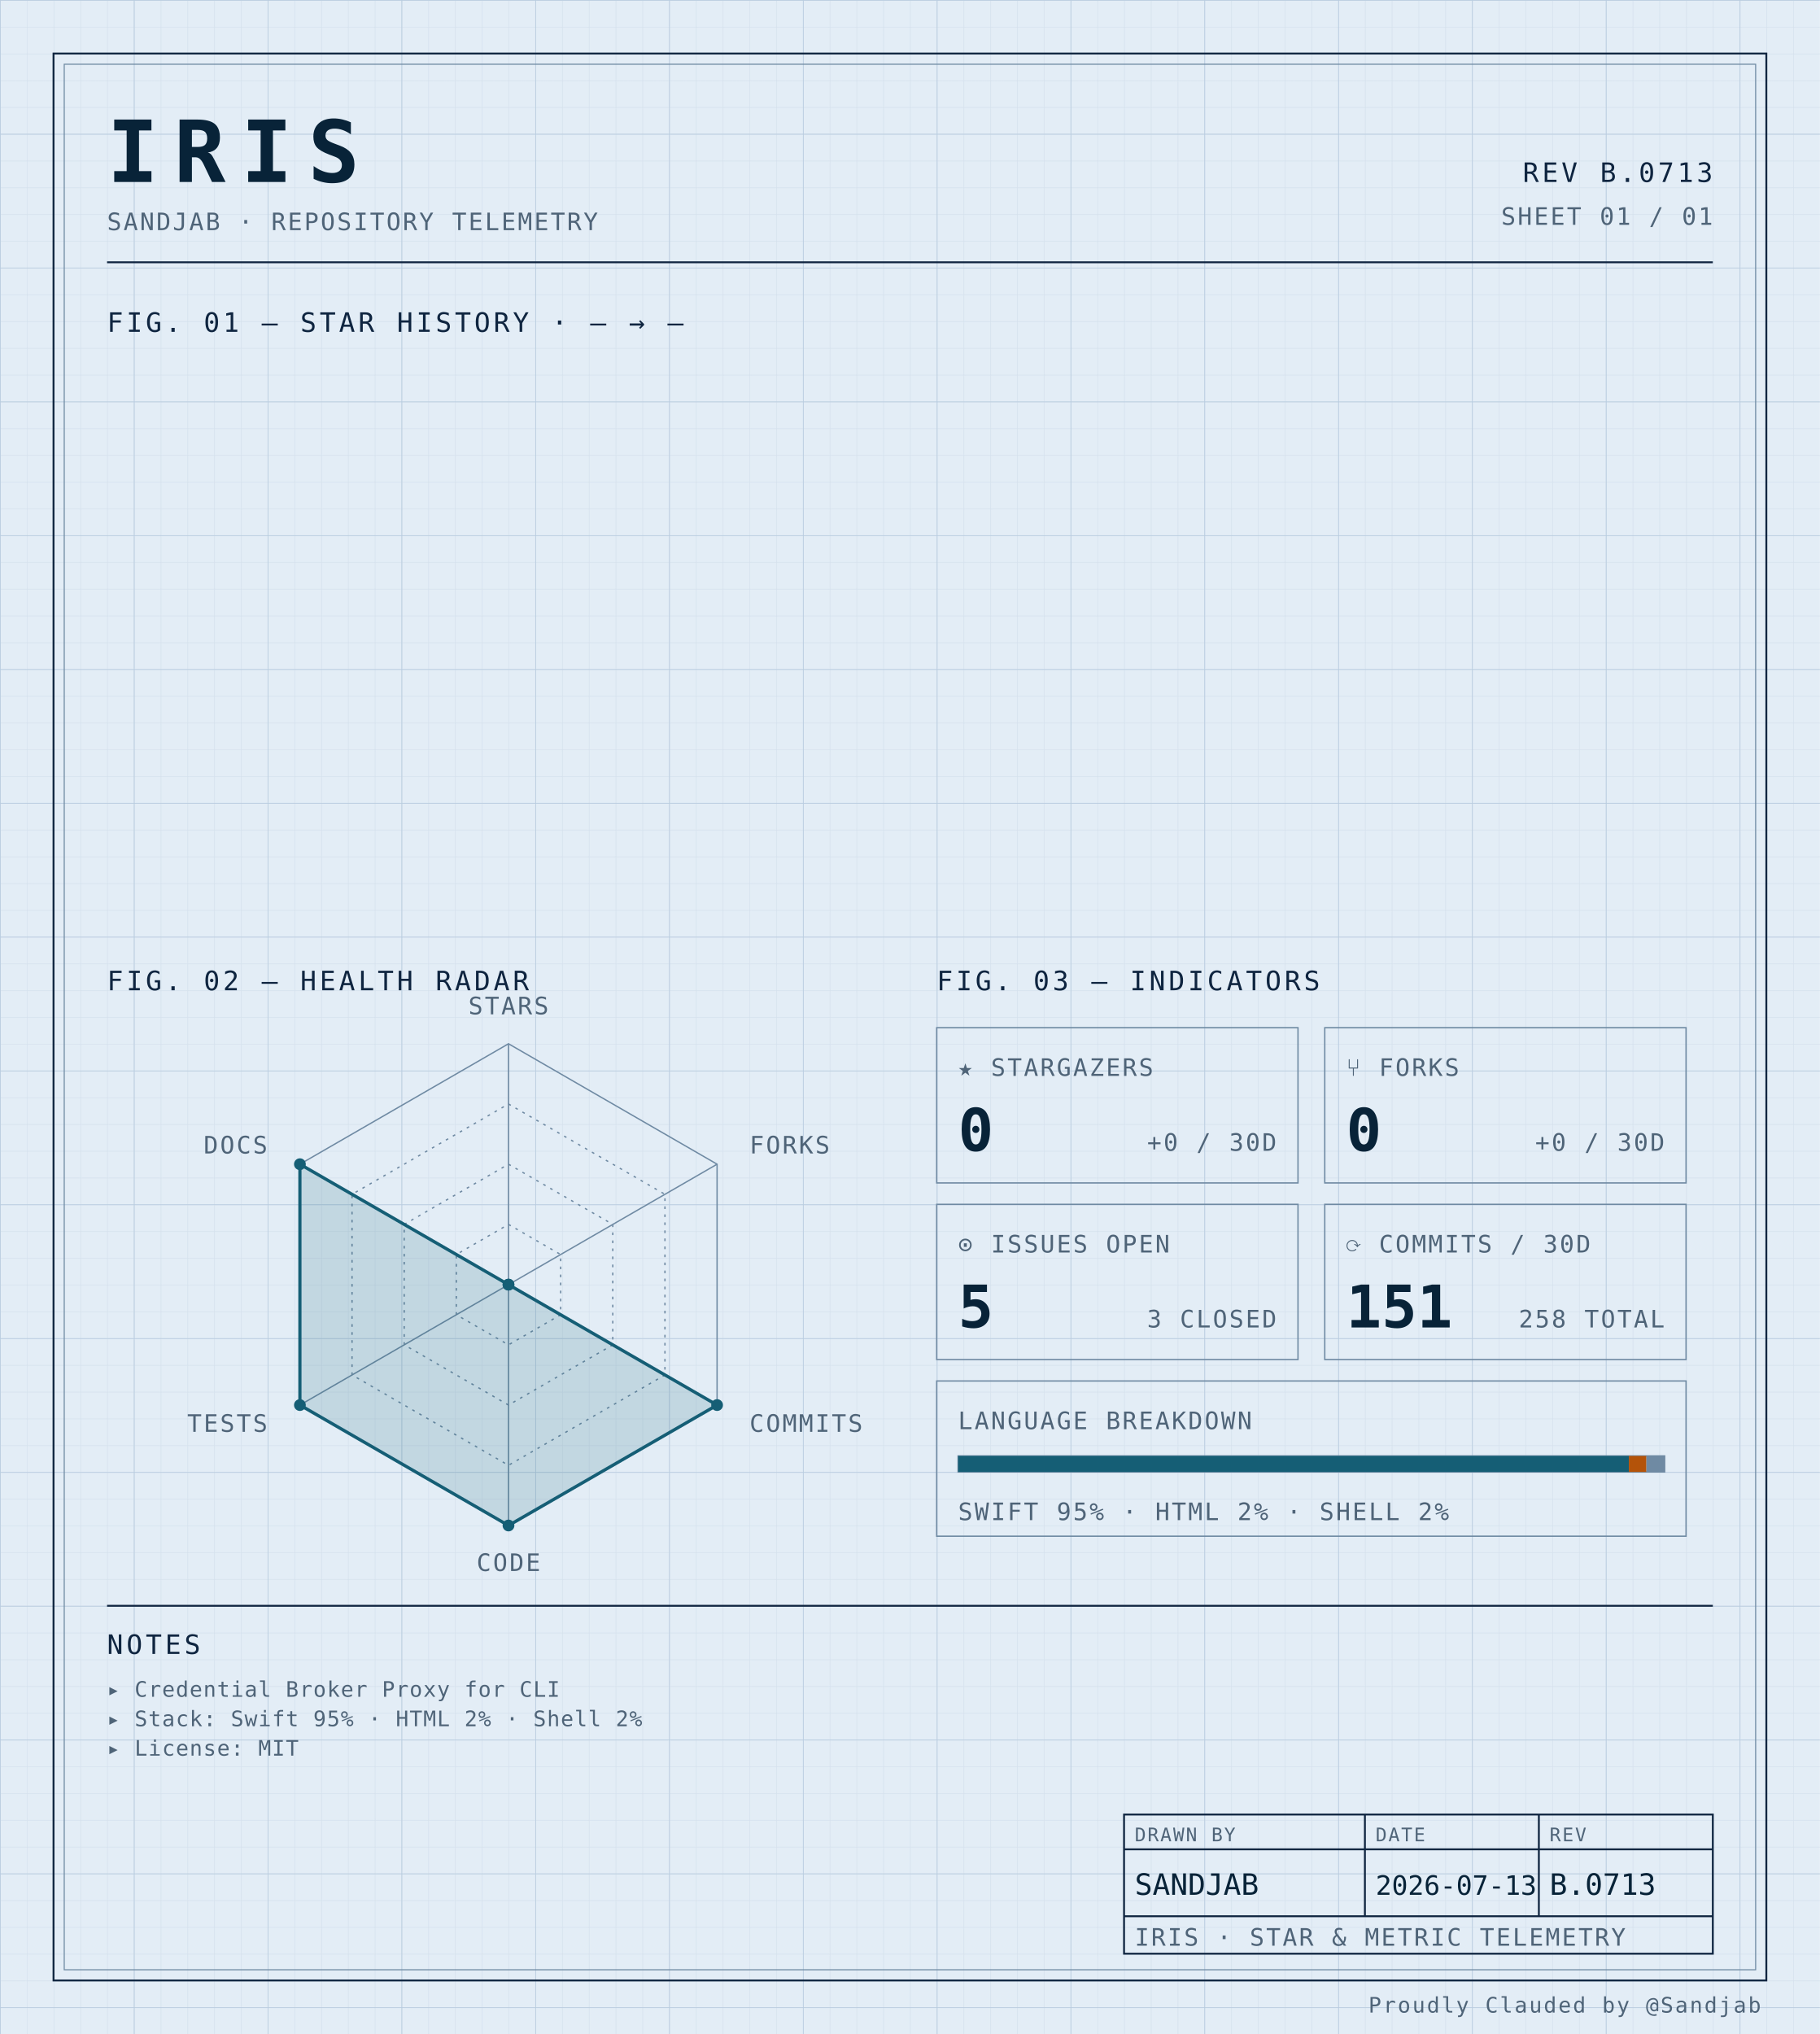
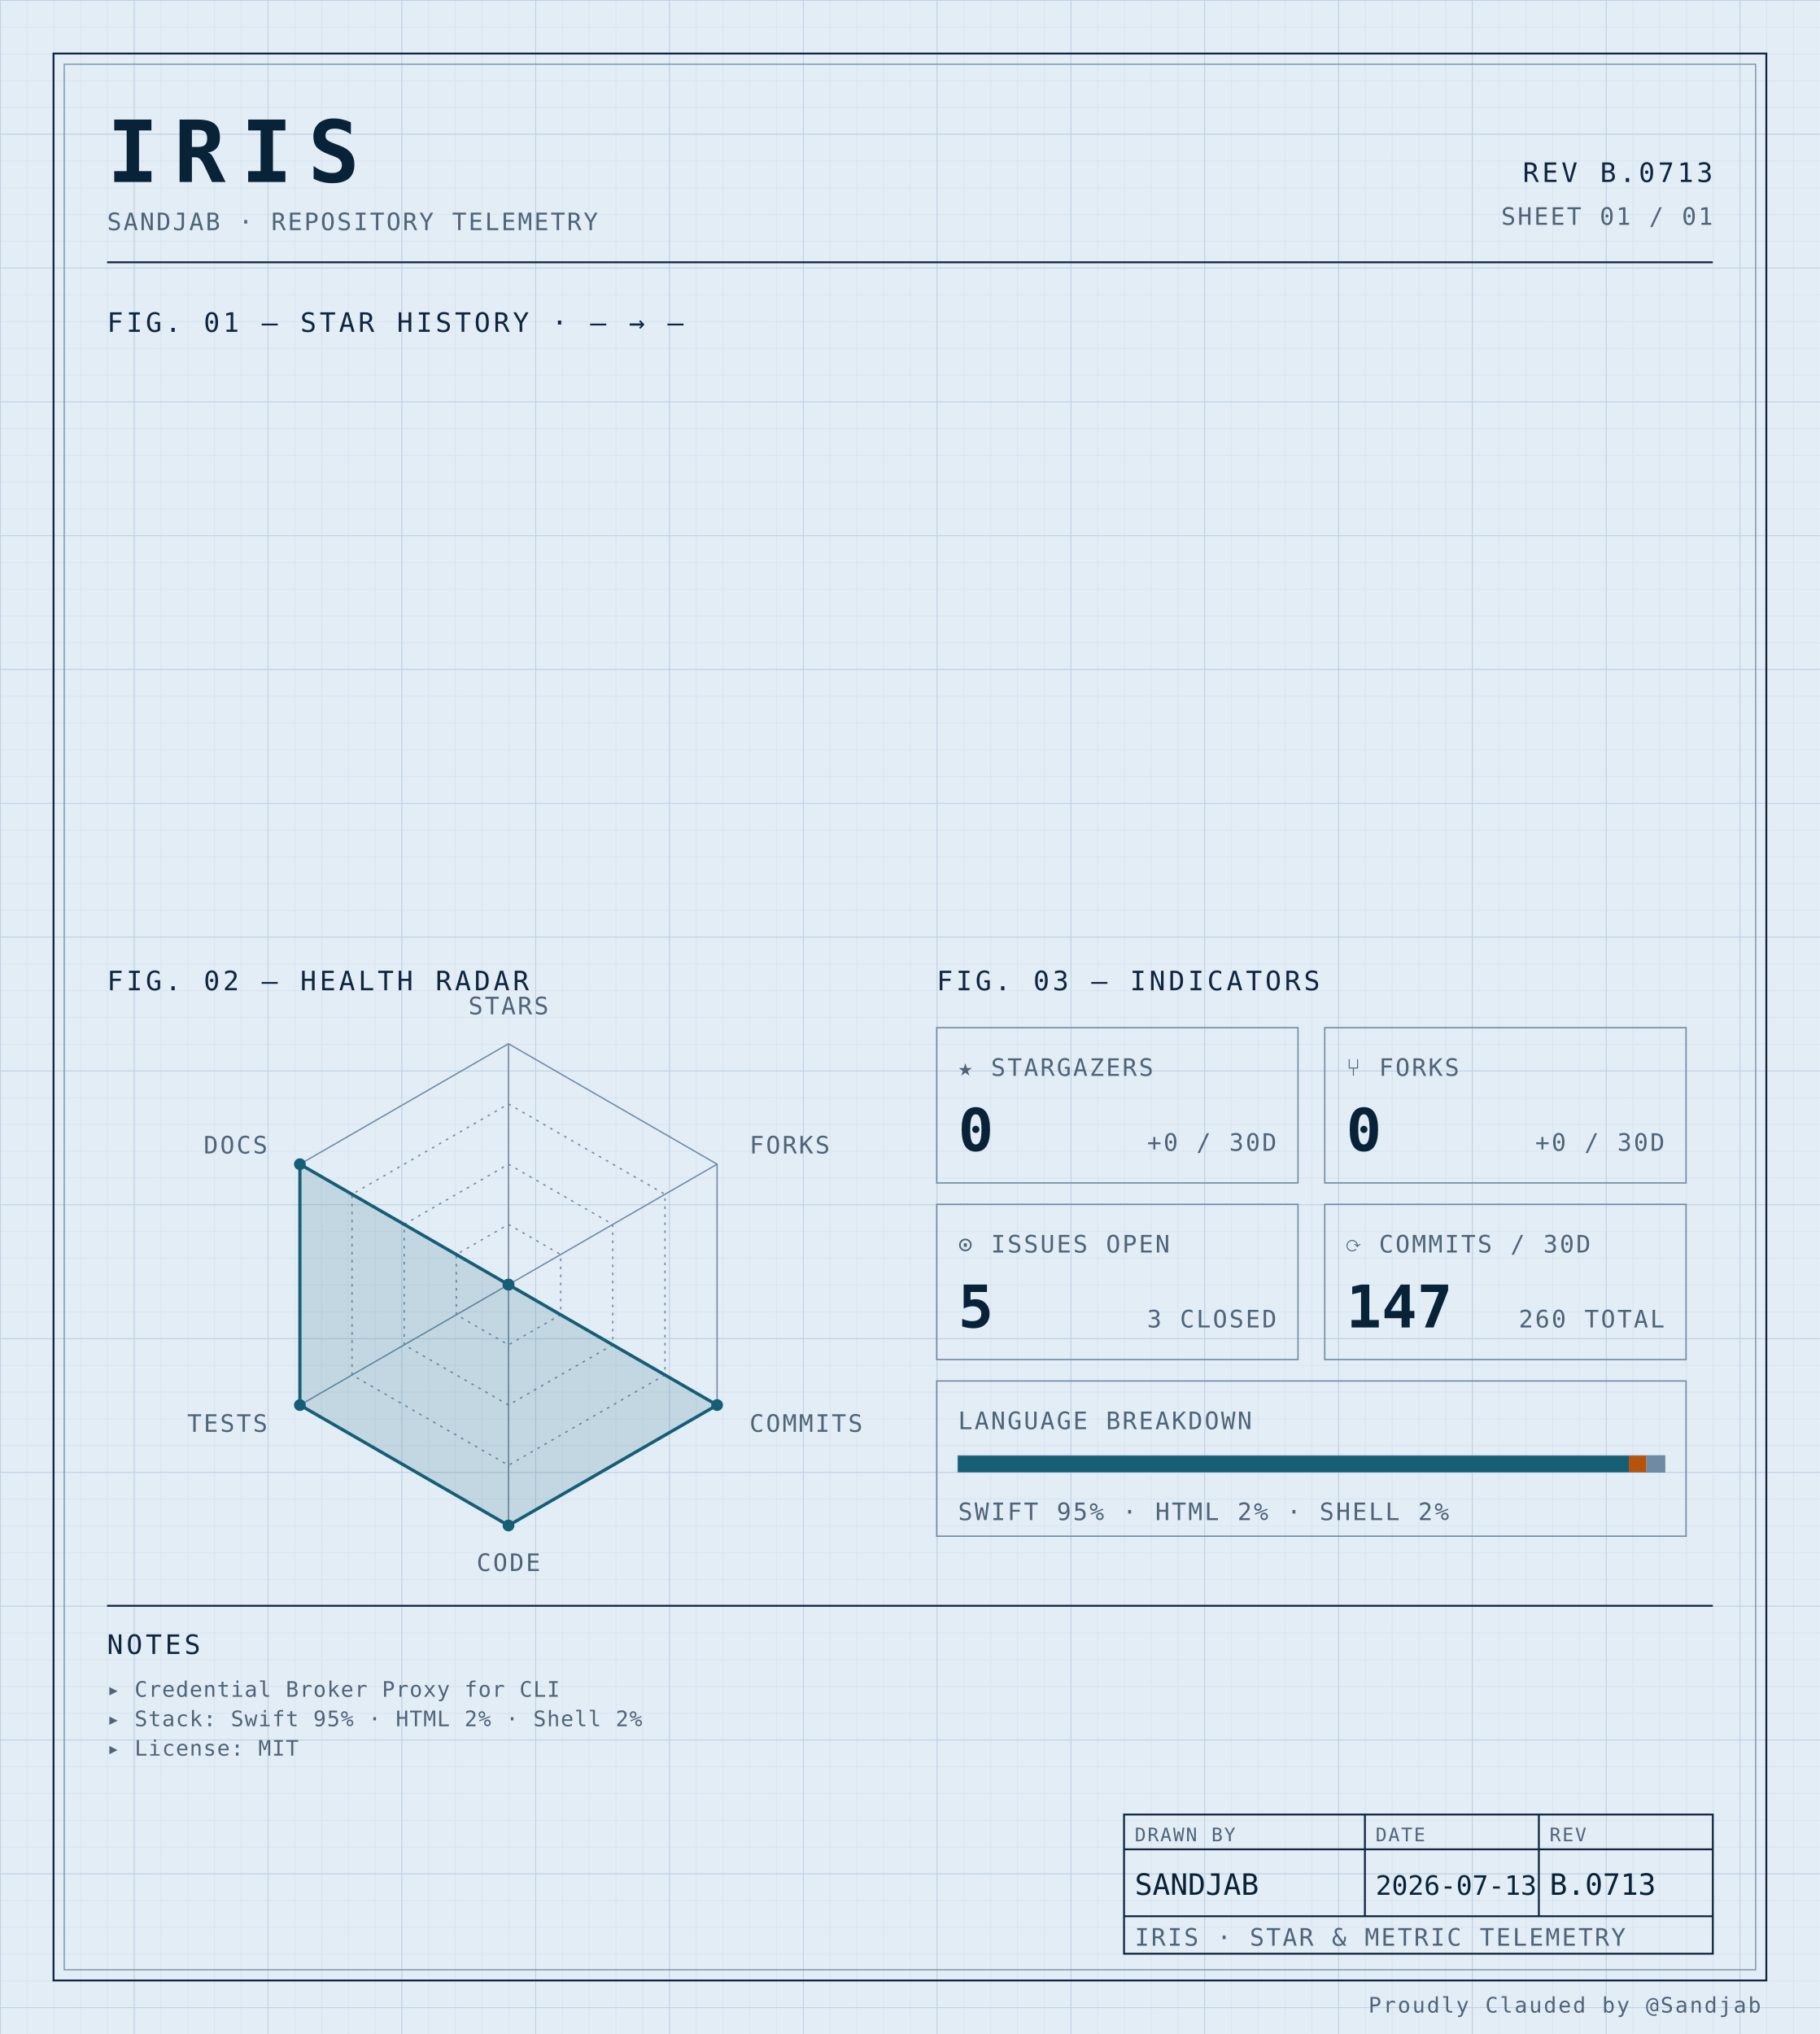
<svg xmlns="http://www.w3.org/2000/svg" width="100%" viewBox="0 0 680 760" role="img">
  <defs>
    <pattern id="grid-fine" width="10" height="10" patternUnits="userSpaceOnUse">
      <path d="M10 0H0V10" fill="none" stroke="#d4e0ec" stroke-width="0.4" />
    </pattern>
    <pattern id="grid-major" width="50" height="50" patternUnits="userSpaceOnUse">
      <path d="M50 0H0V50" fill="none" stroke="#b8cce0" stroke-width="0.5" />
    </pattern>
  </defs>
  <rect x="0" y="0" width="680" height="760" fill="#e3edf6" />
  <rect x="0" y="0" width="680" height="760" fill="url(#grid-fine)" />
  <rect x="0" y="0" width="680" height="760" fill="url(#grid-major)" />
  <rect x="20" y="20" width="640" height="720" fill="none" stroke="#0f2540" stroke-width="0.7" />
  <rect x="24" y="24" width="632" height="712" fill="none" stroke="#6f8aa3" stroke-width="0.4" />
  <text x="40" y="68" font-family="ui-monospace, 'SF Mono', 'JetBrains Mono', 'Cascadia Code', Consolas, monospace" font-size="32" font-weight="700" fill="#082338" text-anchor="start" letter-spacing="0.18em">IRIS</text>
  <text x="40" y="86" font-family="ui-monospace, 'SF Mono', 'JetBrains Mono', 'Cascadia Code', Consolas, monospace" font-size="9" font-weight="400" fill="#4f6478" text-anchor="start" letter-spacing="0.08em">SANDJAB · REPOSITORY TELEMETRY</text>
  <text x="640" y="68" font-family="ui-monospace, 'SF Mono', 'JetBrains Mono', 'Cascadia Code', Consolas, monospace" font-size="10" font-weight="400" fill="#0f2540" text-anchor="end" letter-spacing="0.12em">REV B.0713</text>
  <text x="640" y="84" font-family="ui-monospace, 'SF Mono', 'JetBrains Mono', 'Cascadia Code', Consolas, monospace" font-size="9" font-weight="400" fill="#4f6478" text-anchor="end" letter-spacing="0.08em">SHEET 01 / 01</text>
  <line x1="40" y1="98" x2="640" y2="98" stroke="#0f2540" stroke-width="0.7" />
  <text x="40" y="124" font-family="ui-monospace, 'SF Mono', 'JetBrains Mono', 'Cascadia Code', Consolas, monospace" font-size="10" font-weight="400" fill="#0f2540" text-anchor="start" letter-spacing="0.12em">FIG. 01 — STAR HISTORY · — → —</text>
  <text x="40" y="370" font-family="ui-monospace, 'SF Mono', 'JetBrains Mono', 'Cascadia Code', Consolas, monospace" font-size="10" font-weight="400" fill="#0f2540" text-anchor="start" letter-spacing="0.12em">FIG. 02 — HEALTH RADAR</text>
  <g transform="translate(190 480)">
    <polygon points="0.00,-90.00 77.94,-45.00 77.94,45.00 0.00,90.00 -77.94,45.00 -77.94,-45.00" fill="none" stroke="#6f8aa3" stroke-width="0.5" />
    <polygon points="0.00,-67.50 58.46,-33.75 58.46,33.75 0.00,67.50 -58.46,33.75 -58.46,-33.75" fill="none" stroke="#6f8aa3" stroke-width="0.5" stroke-dasharray="1,2" />
    <polygon points="0.00,-45.00 38.97,-22.50 38.97,22.50 0.00,45.00 -38.97,22.50 -38.97,-22.50" fill="none" stroke="#6f8aa3" stroke-width="0.5" stroke-dasharray="1,2" />
    <polygon points="0.00,-22.50 19.49,-11.25 19.49,11.25 0.00,22.50 -19.49,11.25 -19.49,-11.25" fill="none" stroke="#6f8aa3" stroke-width="0.5" stroke-dasharray="1,2" />
    <line x1="0" y1="0" x2="0.00" y2="-90.00" stroke="#6f8aa3" stroke-width="0.5" />
    <line x1="0" y1="0" x2="77.94" y2="-45.00" stroke="#6f8aa3" stroke-width="0.5" />
    <line x1="0" y1="0" x2="77.94" y2="45.00" stroke="#6f8aa3" stroke-width="0.5" />
    <line x1="0" y1="0" x2="0.00" y2="90.00" stroke="#6f8aa3" stroke-width="0.5" />
    <line x1="0" y1="0" x2="-77.94" y2="45.00" stroke="#6f8aa3" stroke-width="0.5" />
    <line x1="0" y1="0" x2="-77.94" y2="-45.00" stroke="#6f8aa3" stroke-width="0.5" />
    <polygon points="0.00,0.00 0.00,0.00 77.94,45.00 0.00,90.00 -77.94,45.00 -77.94,-45.00" fill="#155e75" fill-opacity="0.16" stroke="#155e75" stroke-width="1.2" />
    <circle cx="0.00" cy="0.00" r="2.2" fill="#155e75" />
    <circle cx="0.00" cy="0.00" r="2.2" fill="#155e75" />
    <circle cx="77.94" cy="45.00" r="2.2" fill="#155e75" />
    <circle cx="0.00" cy="90.00" r="2.2" fill="#155e75" />
    <circle cx="-77.94" cy="45.00" r="2.2" fill="#155e75" />
    <circle cx="-77.94" cy="-45.00" r="2.2" fill="#155e75" />
    <text x="6.3681633555662356e-15" y="-101" font-family="ui-monospace, 'SF Mono', 'JetBrains Mono', 'Cascadia Code', Consolas, monospace" font-size="9" font-weight="400" fill="#4f6478" text-anchor="middle" letter-spacing="0.08em">STARS</text>
    <text x="90.067" y="-49" font-family="ui-monospace, 'SF Mono', 'JetBrains Mono', 'Cascadia Code', Consolas, monospace" font-size="9" font-weight="400" fill="#4f6478" text-anchor="start" letter-spacing="0.08em">FORKS</text>
    <text x="90.067" y="55" font-family="ui-monospace, 'SF Mono', 'JetBrains Mono', 'Cascadia Code', Consolas, monospace" font-size="9" font-weight="400" fill="#4f6478" text-anchor="start" letter-spacing="0.08em">COMMITS</text>
    <text x="6.3681633555662356e-15" y="107" font-family="ui-monospace, 'SF Mono', 'JetBrains Mono', 'Cascadia Code', Consolas, monospace" font-size="9" font-weight="400" fill="#4f6478" text-anchor="middle" letter-spacing="0.08em">CODE</text>
    <text x="-90.067" y="55" font-family="ui-monospace, 'SF Mono', 'JetBrains Mono', 'Cascadia Code', Consolas, monospace" font-size="9" font-weight="400" fill="#4f6478" text-anchor="end" letter-spacing="0.08em">TESTS</text>
    <text x="-90.067" y="-49" font-family="ui-monospace, 'SF Mono', 'JetBrains Mono', 'Cascadia Code', Consolas, monospace" font-size="9" font-weight="400" fill="#4f6478" text-anchor="end" letter-spacing="0.08em">DOCS</text>
  </g>
  <text x="350" y="370" font-family="ui-monospace, 'SF Mono', 'JetBrains Mono', 'Cascadia Code', Consolas, monospace" font-size="10" font-weight="400" fill="#0f2540" text-anchor="start" letter-spacing="0.12em">FIG. 03 — INDICATORS</text>
  <rect x="350" y="384" width="135" height="58" fill="none" stroke="#6f8aa3" stroke-width="0.5" />
  <text x="358" y="402" font-family="ui-monospace, 'SF Mono', 'JetBrains Mono', 'Cascadia Code', Consolas, monospace" font-size="9" font-weight="400" fill="#4f6478" text-anchor="start" letter-spacing="0.08em">★ STARGAZERS</text>
  <text x="358" y="430" font-family="ui-monospace, 'SF Mono', 'JetBrains Mono', 'Cascadia Code', Consolas, monospace" font-size="22" font-weight="700" fill="#082338" text-anchor="start" letter-spacing="normal">0</text>
  <text x="477" y="430" font-family="ui-monospace, 'SF Mono', 'JetBrains Mono', 'Cascadia Code', Consolas, monospace" font-size="9" font-weight="400" fill="#4f6478" text-anchor="end" letter-spacing="0.08em">+0 / 30D</text>
  <rect x="495" y="384" width="135" height="58" fill="none" stroke="#6f8aa3" stroke-width="0.5" />
  <text x="503" y="402" font-family="ui-monospace, 'SF Mono', 'JetBrains Mono', 'Cascadia Code', Consolas, monospace" font-size="9" font-weight="400" fill="#4f6478" text-anchor="start" letter-spacing="0.08em">⑂ FORKS</text>
  <text x="503" y="430" font-family="ui-monospace, 'SF Mono', 'JetBrains Mono', 'Cascadia Code', Consolas, monospace" font-size="22" font-weight="700" fill="#082338" text-anchor="start" letter-spacing="normal">0</text>
  <text x="622" y="430" font-family="ui-monospace, 'SF Mono', 'JetBrains Mono', 'Cascadia Code', Consolas, monospace" font-size="9" font-weight="400" fill="#4f6478" text-anchor="end" letter-spacing="0.08em">+0 / 30D</text>
  <rect x="350" y="450" width="135" height="58" fill="none" stroke="#6f8aa3" stroke-width="0.5" />
  <text x="358" y="468" font-family="ui-monospace, 'SF Mono', 'JetBrains Mono', 'Cascadia Code', Consolas, monospace" font-size="9" font-weight="400" fill="#4f6478" text-anchor="start" letter-spacing="0.08em">⊙ ISSUES OPEN</text>
  <text x="358" y="496" font-family="ui-monospace, 'SF Mono', 'JetBrains Mono', 'Cascadia Code', Consolas, monospace" font-size="22" font-weight="700" fill="#082338" text-anchor="start" letter-spacing="normal">5</text>
  <text x="477" y="496" font-family="ui-monospace, 'SF Mono', 'JetBrains Mono', 'Cascadia Code', Consolas, monospace" font-size="9" font-weight="400" fill="#4f6478" text-anchor="end" letter-spacing="0.08em">3 CLOSED</text>
  <rect x="495" y="450" width="135" height="58" fill="none" stroke="#6f8aa3" stroke-width="0.5" />
  <text x="503" y="468" font-family="ui-monospace, 'SF Mono', 'JetBrains Mono', 'Cascadia Code', Consolas, monospace" font-size="9" font-weight="400" fill="#4f6478" text-anchor="start" letter-spacing="0.08em">⟳ COMMITS / 30D</text>
-   <text x="503" y="496" font-family="ui-monospace, 'SF Mono', 'JetBrains Mono', 'Cascadia Code', Consolas, monospace" font-size="22" font-weight="700" fill="#082338" text-anchor="start" letter-spacing="normal">151</text>
-   <text x="622" y="496" font-family="ui-monospace, 'SF Mono', 'JetBrains Mono', 'Cascadia Code', Consolas, monospace" font-size="9" font-weight="400" fill="#4f6478" text-anchor="end" letter-spacing="0.08em">258 TOTAL</text>
+   <text x="503" y="496" font-family="ui-monospace, 'SF Mono', 'JetBrains Mono', 'Cascadia Code', Consolas, monospace" font-size="22" font-weight="700" fill="#082338" text-anchor="start" letter-spacing="normal">147</text>
+   <text x="622" y="496" font-family="ui-monospace, 'SF Mono', 'JetBrains Mono', 'Cascadia Code', Consolas, monospace" font-size="9" font-weight="400" fill="#4f6478" text-anchor="end" letter-spacing="0.08em">260 TOTAL</text>
  <rect x="350" y="516" width="280" height="58" fill="none" stroke="#6f8aa3" stroke-width="0.5" />
  <text x="358" y="534" font-family="ui-monospace, 'SF Mono', 'JetBrains Mono', 'Cascadia Code', Consolas, monospace" font-size="9" font-weight="400" fill="#4f6478" text-anchor="start" letter-spacing="0.08em">LANGUAGE BREAKDOWN</text>
  <rect x="358" y="544" width="264" height="6" fill="none" stroke="#6f8aa3" stroke-width="0.5" />
  <rect x="358" y="544" width="250.62" height="6" fill="#155e75" />
  <rect x="608.623" y="544" width="6.57" height="6" fill="#b45309" />
  <rect x="615.192" y="544" width="6.81" height="6" fill="#6f8aa3" />
  <text x="358" y="568" font-family="ui-monospace, 'SF Mono', 'JetBrains Mono', 'Cascadia Code', Consolas, monospace" font-size="9" font-weight="400" fill="#4f6478" text-anchor="start" letter-spacing="0.08em">SWIFT 95% · HTML 2% · SHELL 2%</text>
  <line x1="40" y1="600" x2="640" y2="600" stroke="#0f2540" stroke-width="0.7" />
  <text x="40" y="618" font-family="ui-monospace, 'SF Mono', 'JetBrains Mono', 'Cascadia Code', Consolas, monospace" font-size="10" font-weight="400" fill="#0f2540" text-anchor="start" letter-spacing="0.12em">NOTES</text>
  <text x="40" y="634" font-family="ui-monospace, 'SF Mono', 'JetBrains Mono', 'Cascadia Code', Consolas, monospace" font-size="8" font-weight="400" fill="#4f6478" text-anchor="start" letter-spacing="0.04em">▸ Credential Broker Proxy for CLI</text>
  <text x="40" y="645" font-family="ui-monospace, 'SF Mono', 'JetBrains Mono', 'Cascadia Code', Consolas, monospace" font-size="8" font-weight="400" fill="#4f6478" text-anchor="start" letter-spacing="0.04em">▸ Stack: Swift 95% · HTML 2% · Shell 2%</text>
  <text x="40" y="656" font-family="ui-monospace, 'SF Mono', 'JetBrains Mono', 'Cascadia Code', Consolas, monospace" font-size="8" font-weight="400" fill="#4f6478" text-anchor="start" letter-spacing="0.04em">▸ License: MIT</text>
  <rect x="420" y="678" width="220" height="52" fill="none" stroke="#0f2540" stroke-width="0.7" />
  <line x1="420" y1="691" x2="640" y2="691" stroke="#0f2540" stroke-width="0.7" />
  <line x1="420" y1="716" x2="640" y2="716" stroke="#0f2540" stroke-width="0.7" />
  <line x1="510" y1="678" x2="510" y2="716" stroke="#0f2540" stroke-width="0.7" />
  <line x1="575" y1="678" x2="575" y2="716" stroke="#0f2540" stroke-width="0.7" />
  <text x="424" y="688" font-family="ui-monospace, 'SF Mono', 'JetBrains Mono', 'Cascadia Code', Consolas, monospace" font-size="7" font-weight="400" fill="#4f6478" text-anchor="start" letter-spacing="0.08em">DRAWN BY</text>
  <text x="514" y="688" font-family="ui-monospace, 'SF Mono', 'JetBrains Mono', 'Cascadia Code', Consolas, monospace" font-size="7" font-weight="400" fill="#4f6478" text-anchor="start" letter-spacing="0.08em">DATE</text>
  <text x="579" y="688" font-family="ui-monospace, 'SF Mono', 'JetBrains Mono', 'Cascadia Code', Consolas, monospace" font-size="7" font-weight="400" fill="#4f6478" text-anchor="start" letter-spacing="0.08em">REV</text>
  <text x="424" y="708" font-family="ui-monospace, 'SF Mono', 'JetBrains Mono', 'Cascadia Code', Consolas, monospace" font-size="11" font-weight="400" fill="#082338" text-anchor="start" letter-spacing="normal">SANDJAB</text>
  <text x="514" y="708" font-family="ui-monospace, 'SF Mono', 'JetBrains Mono', 'Cascadia Code', Consolas, monospace" font-size="10" font-weight="400" fill="#082338" text-anchor="start" letter-spacing="normal">2026-07-13</text>
  <text x="579" y="708" font-family="ui-monospace, 'SF Mono', 'JetBrains Mono', 'Cascadia Code', Consolas, monospace" font-size="11" font-weight="400" fill="#082338" text-anchor="start" letter-spacing="normal">B.0713</text>
  <text x="424" y="727" font-family="ui-monospace, 'SF Mono', 'JetBrains Mono', 'Cascadia Code', Consolas, monospace" font-size="9" font-weight="400" fill="#4f6478" text-anchor="start" letter-spacing="0.08em">IRIS · STAR &amp; METRIC TELEMETRY</text>
  <text x="658" y="752" font-family="ui-monospace, 'SF Mono', 'JetBrains Mono', 'Cascadia Code', Consolas, monospace" font-size="8" font-weight="400" fill="#4f6478" text-anchor="end" letter-spacing="0.08em">Proudly Clauded by @Sandjab</text>
</svg>
